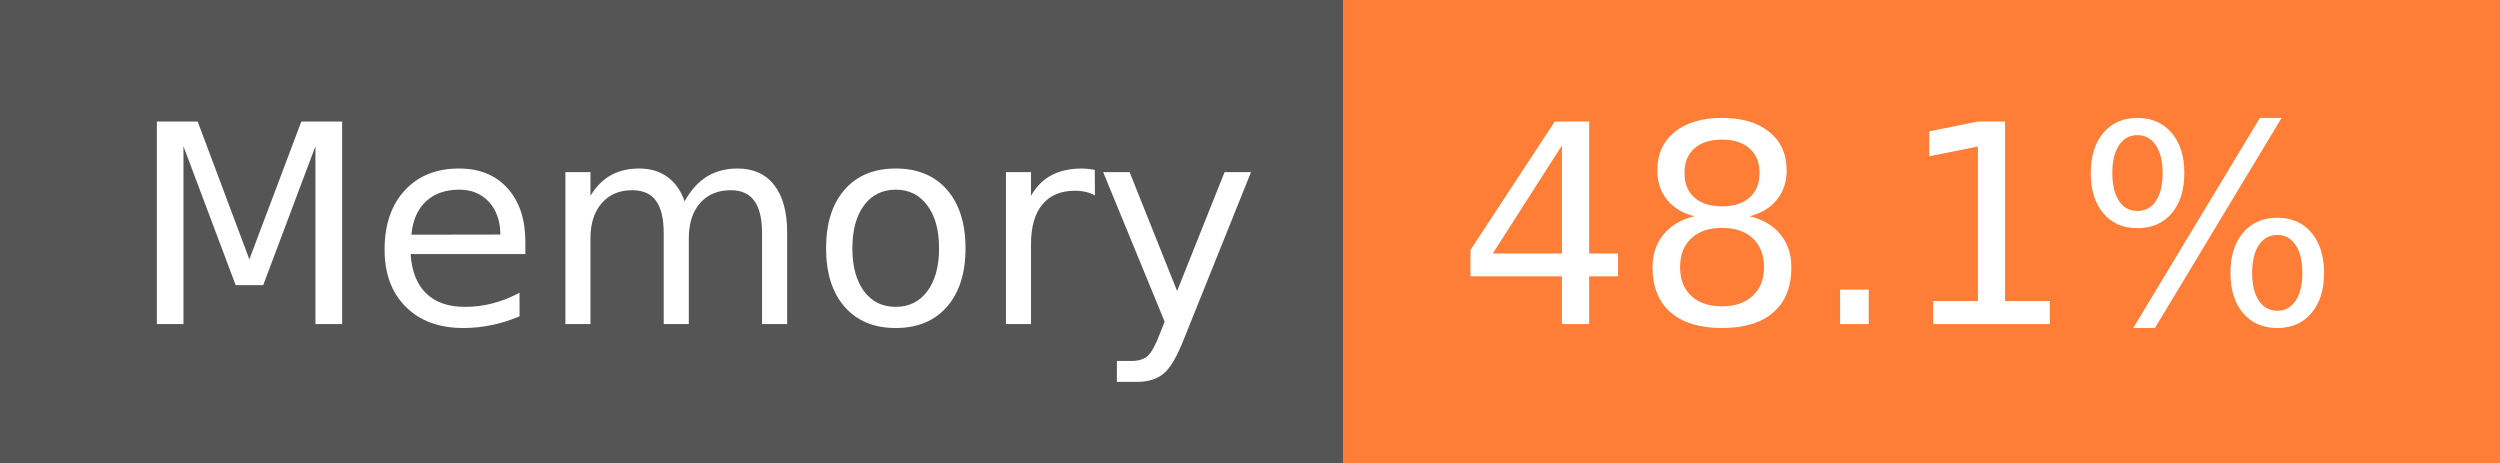
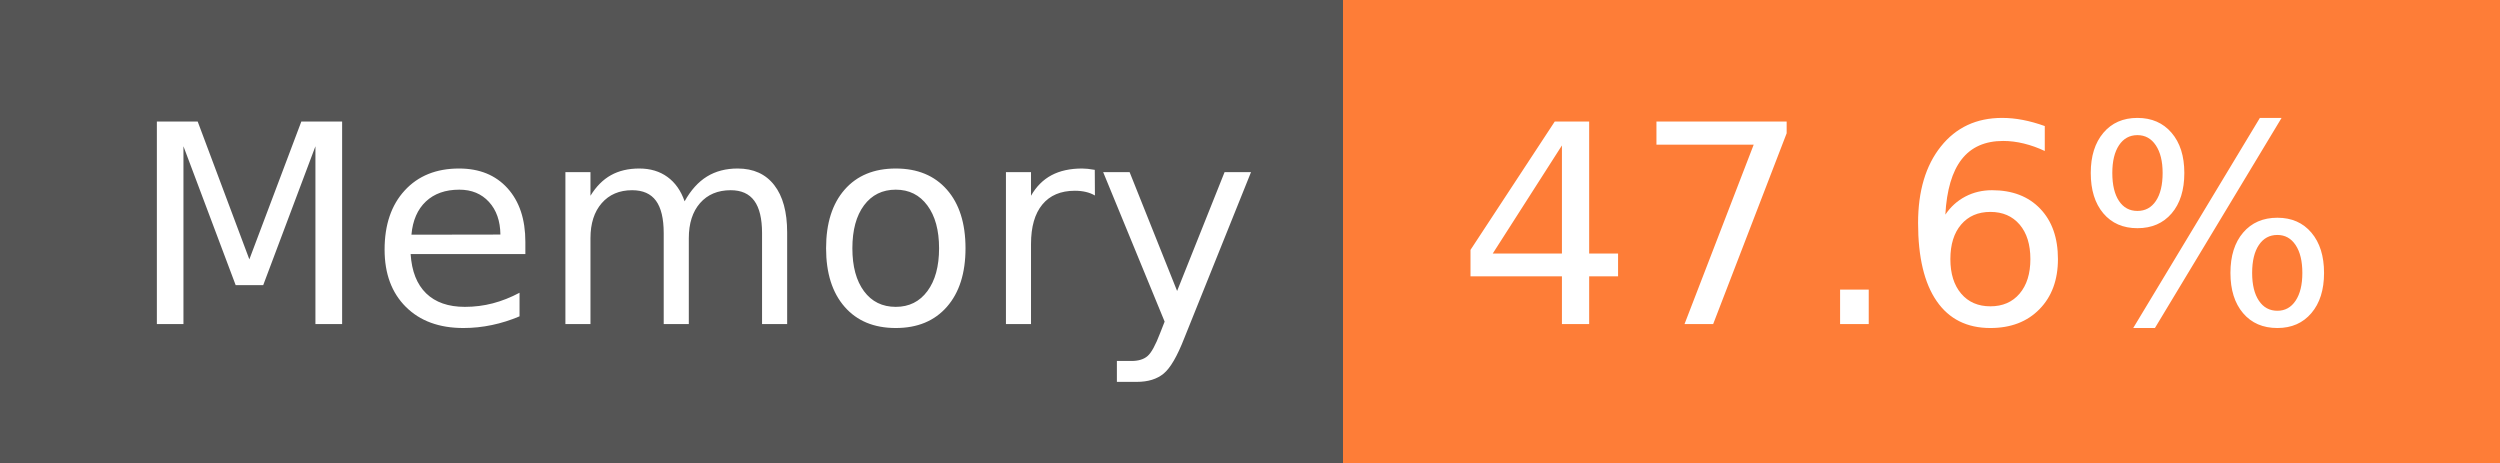
- <svg xmlns="http://www.w3.org/2000/svg" width="108" height="20" role="img" aria-label="Memory: 48.1%">
+ <svg xmlns="http://www.w3.org/2000/svg" width="108" height="20" role="img" aria-label="Memory: 47.6%">
  <g shape-rendering="crispEdges">
    <rect width="58" height="20" fill="#555" />
    <rect x="58" width="50" height="20" fill="#fe7d37" />
  </g>
  <g fill="#fff" text-anchor="middle" font-family="Verdana,Geneva,DejaVu Sans,sans-serif" text-rendering="geometricPrecision" font-size="120">
    <text x="300" y="140" transform="scale(.1)" fill="#fff" textLength="466">Memory</text>
-     <text x="820" y="140" transform="scale(.1)" fill="#fff" textLength="390">48.1%</text>
+     <text x="820" y="140" transform="scale(.1)" fill="#fff" textLength="390">47.6%</text>
  </g>
</svg>
